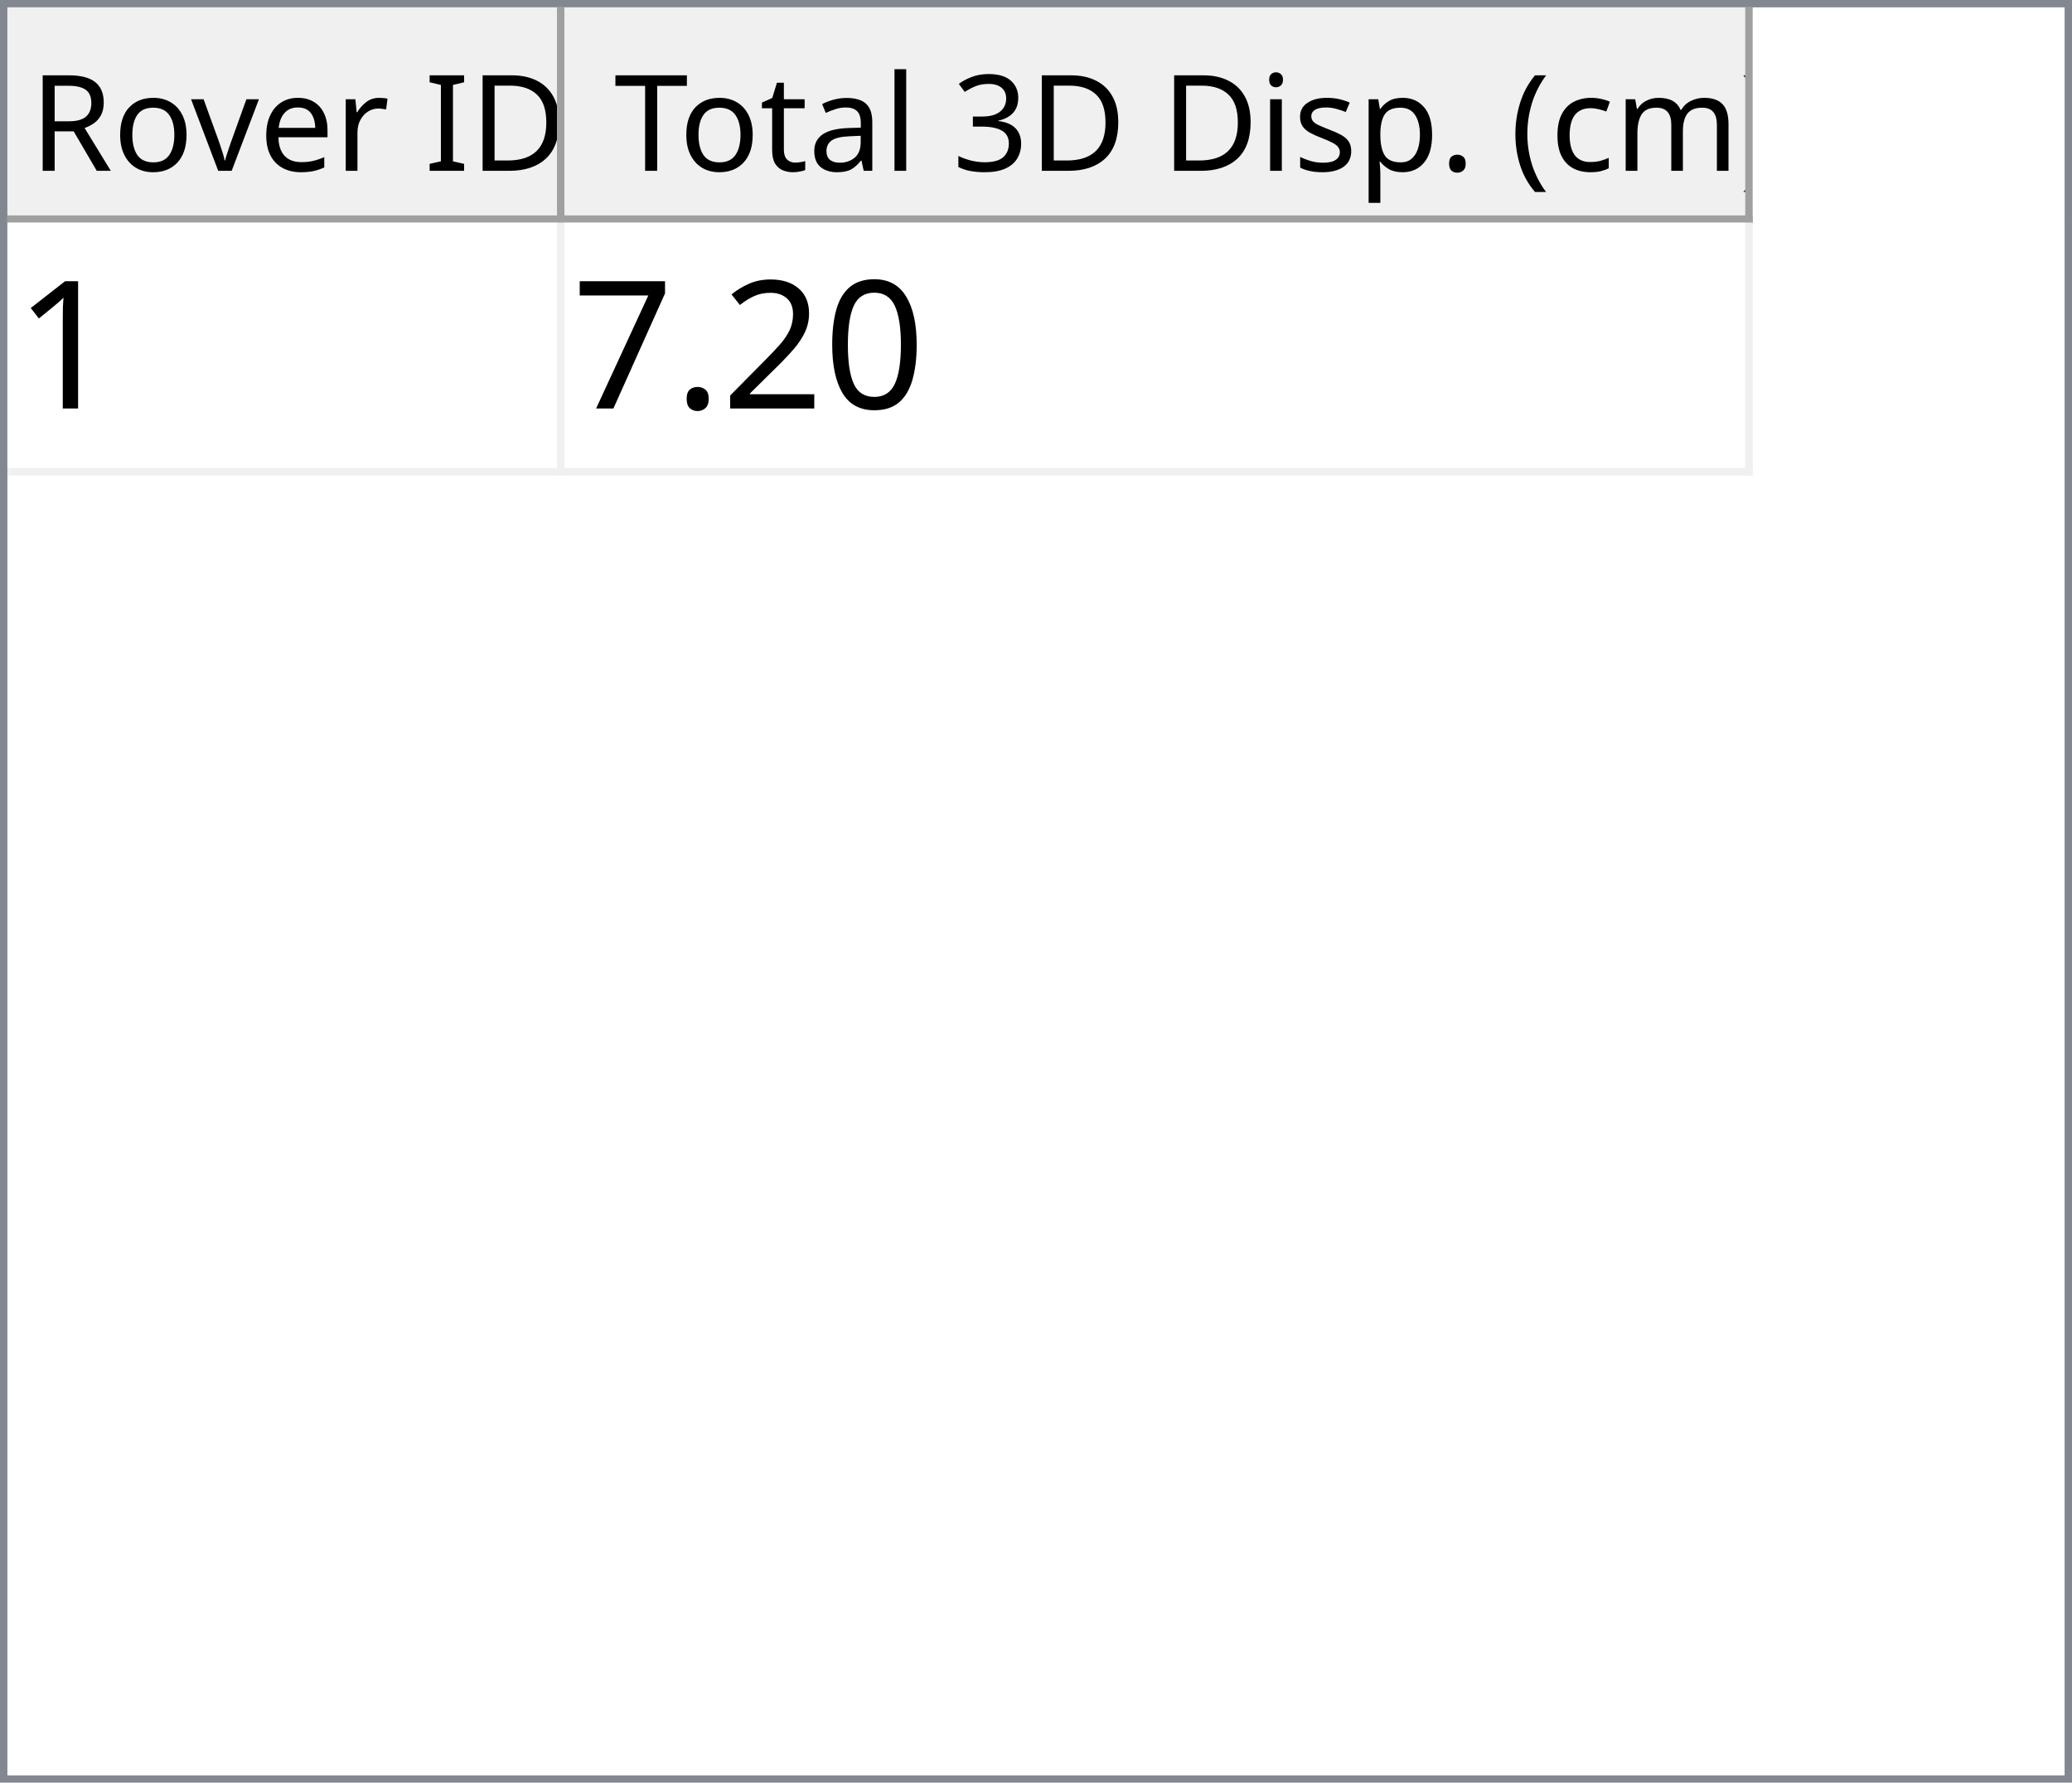
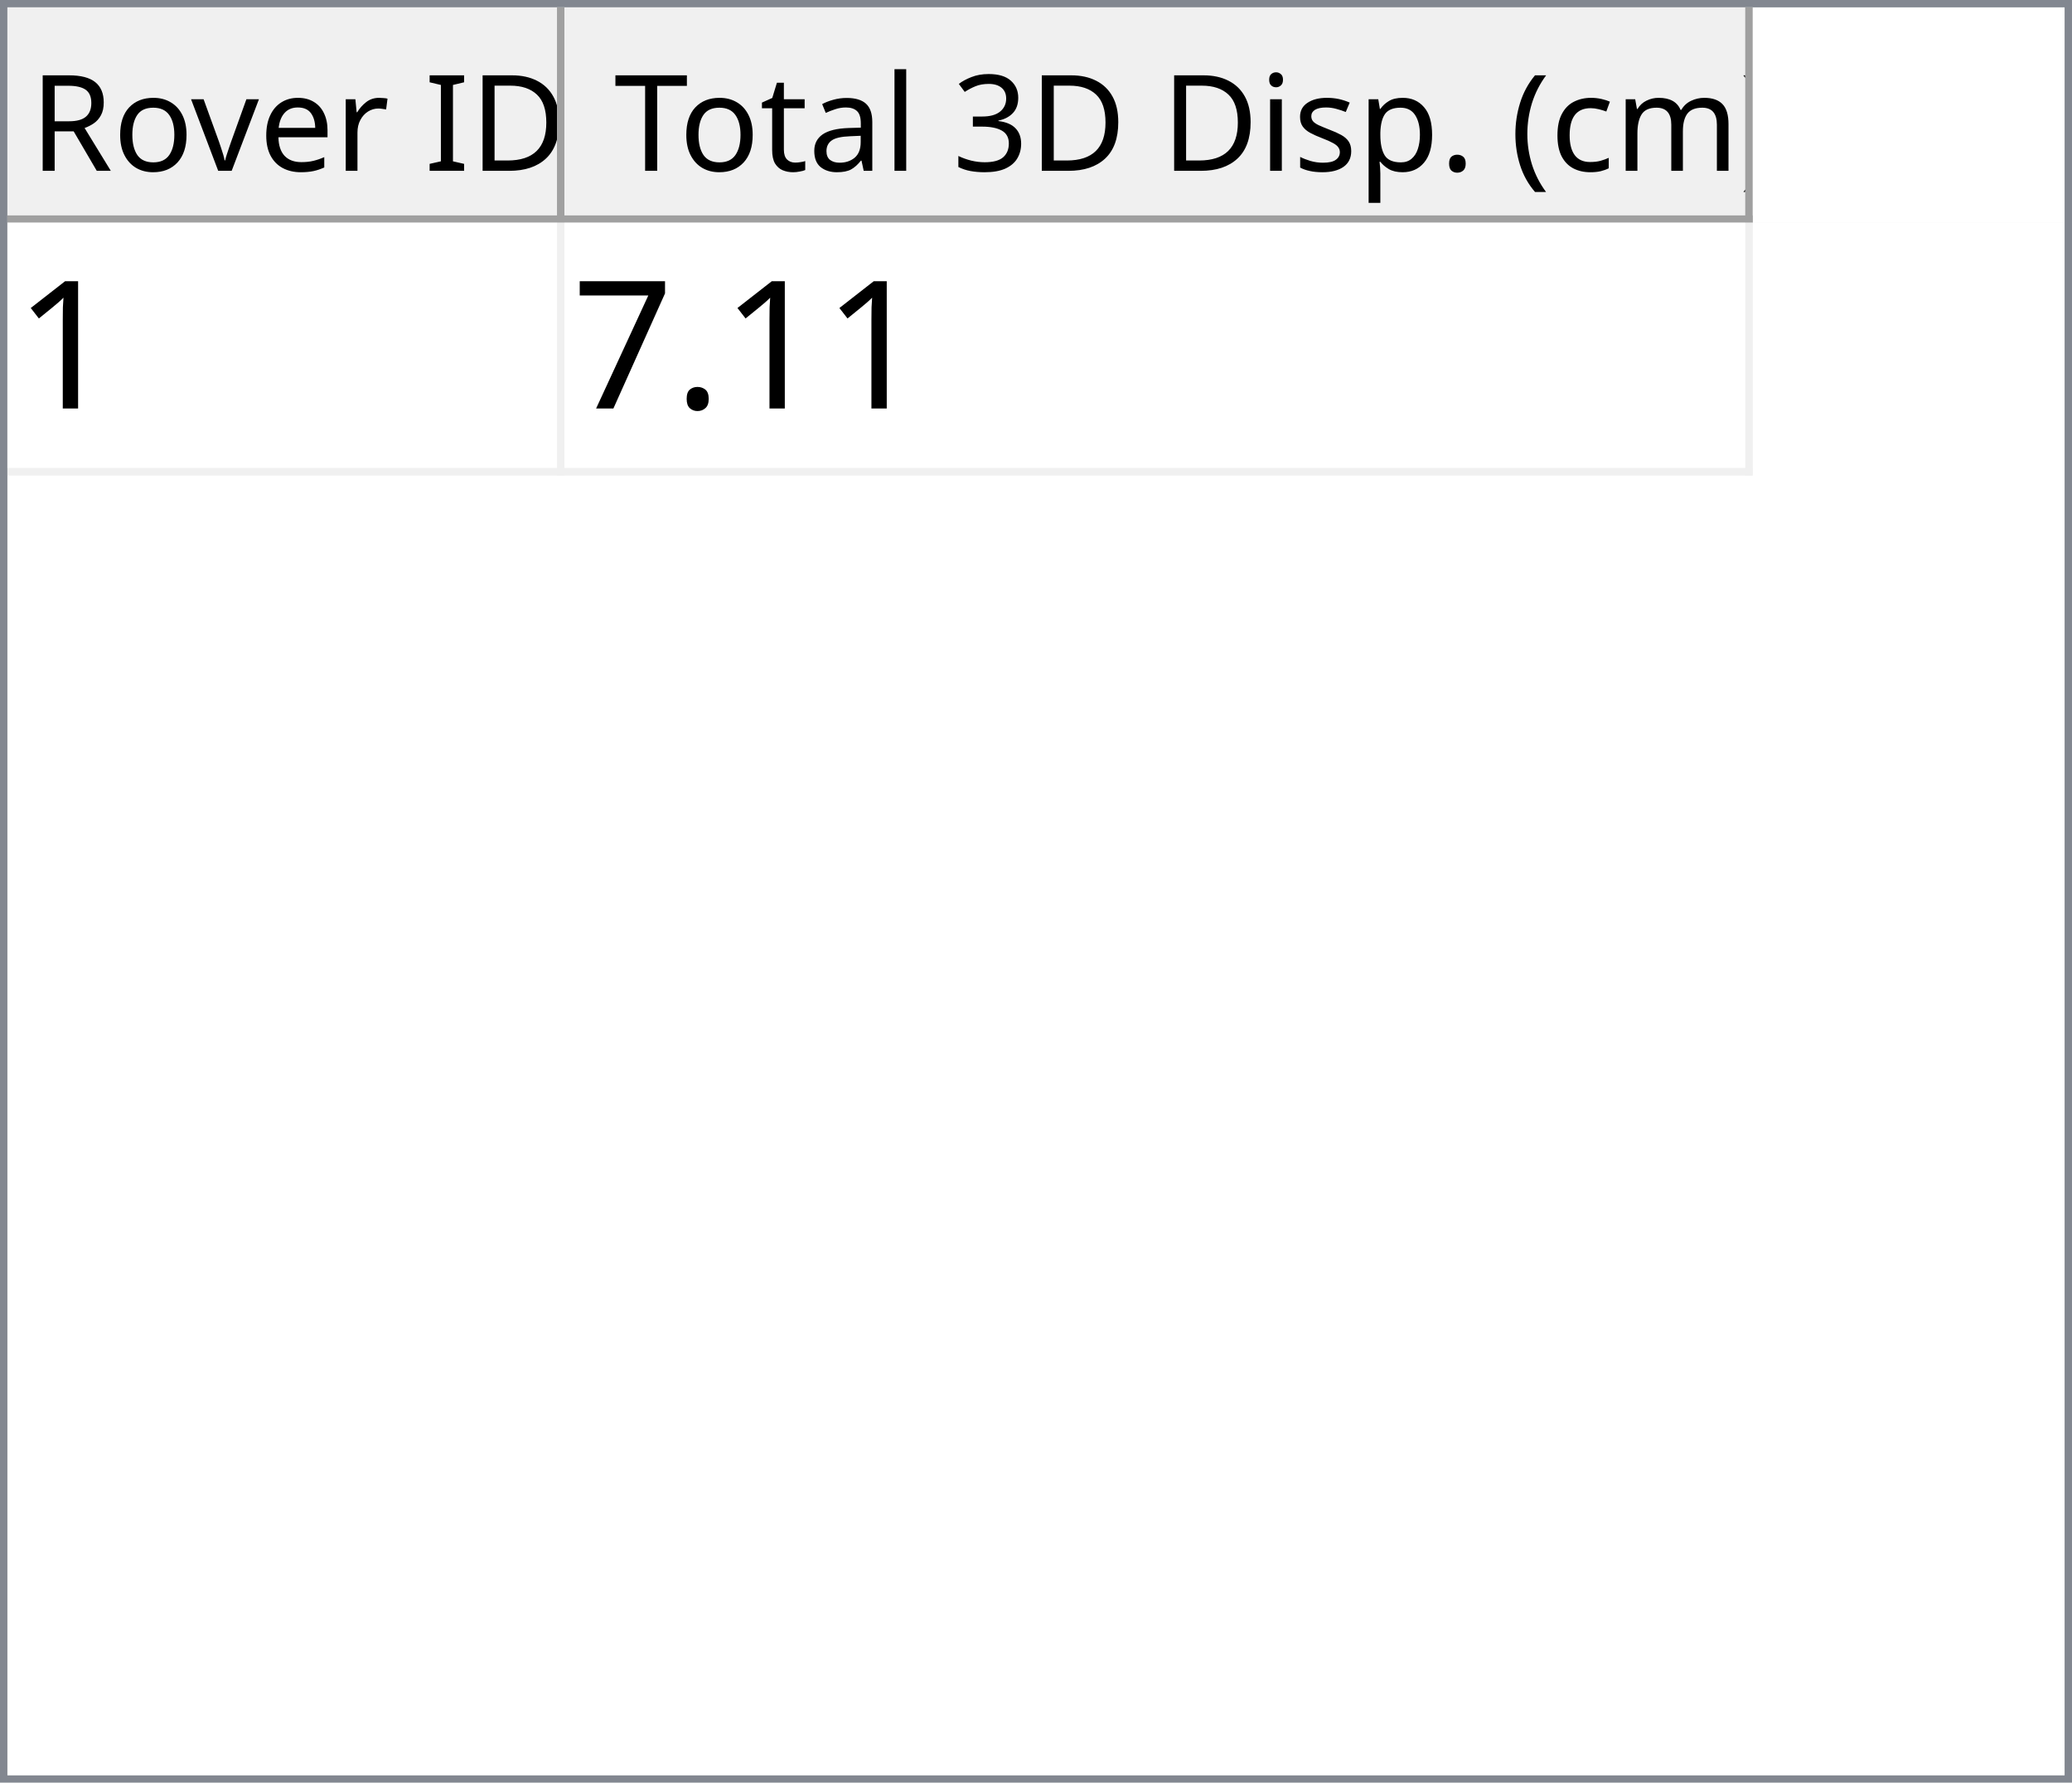
<svg xmlns="http://www.w3.org/2000/svg" style="fill-opacity:1; color-rendering:auto; color-interpolation:auto; text-rendering:auto; stroke:black; stroke-linecap:square; stroke-miterlimit:10; shape-rendering:auto; stroke-opacity:1; fill:black; stroke-dasharray:none; font-weight:normal; stroke-width:1; font-family:'Dialog'; font-style:normal; stroke-linejoin:miter; font-size:12px; stroke-dashoffset:0; image-rendering:auto;" width="279" height="240">
  <defs id="genericDefs" />
  <g>
    <defs id="defs1">
      <clipPath clipPathUnits="userSpaceOnUse" id="clipPath1">
        <path d="M0 0 L279 0 L279 240 L0 240 L0 0 Z" />
      </clipPath>
      <clipPath clipPathUnits="userSpaceOnUse" id="clipPath2">
        <path d="M0 0 L0 240 L279 240 L279 0 Z" />
      </clipPath>
      <clipPath clipPathUnits="userSpaceOnUse" id="clipPath3">
        <path d="M0 0 L0 29 L277 29 L277 0 Z" />
      </clipPath>
      <clipPath clipPathUnits="userSpaceOnUse" id="clipPath4">
        <path d="M0 0 L0 29 L75 29 L75 0 Z" />
      </clipPath>
      <clipPath clipPathUnits="userSpaceOnUse" id="clipPath5">
        <path d="M1 1 L1 28 L74 28 L74 1 Z" />
      </clipPath>
      <clipPath clipPathUnits="userSpaceOnUse" id="clipPath6">
        <path d="M0 0 L0 27 L73 27 L73 0 Z" />
      </clipPath>
      <clipPath clipPathUnits="userSpaceOnUse" id="clipPath7">
        <path d="M-0.5 -0.5 L-0.5 28.5 L74.5 28.5 L74.5 -0.5 Z" />
      </clipPath>
      <clipPath clipPathUnits="userSpaceOnUse" id="clipPath8">
        <path d="M0 0 L0 29 L160 29 L160 0 Z" />
      </clipPath>
      <clipPath clipPathUnits="userSpaceOnUse" id="clipPath9">
        <path d="M1 1 L1 28 L159 28 L159 1 Z" />
      </clipPath>
      <clipPath clipPathUnits="userSpaceOnUse" id="clipPath10">
        <path d="M0 0 L0 27 L158 27 L158 0 Z" />
      </clipPath>
      <clipPath clipPathUnits="userSpaceOnUse" id="clipPath11">
        <path d="M-0.5 -0.5 L-0.5 28.5 L159.5 28.5 L159.5 -0.5 Z" />
      </clipPath>
      <clipPath clipPathUnits="userSpaceOnUse" id="clipPath12">
        <path d="M0 0 L0 209 L277 209 L277 0 Z" />
      </clipPath>
      <clipPath clipPathUnits="userSpaceOnUse" id="clipPath13">
        <path d="M0 0 L0 34 L235 34 L235 0 Z" />
      </clipPath>
      <clipPath clipPathUnits="userSpaceOnUse" id="clipPath14">
        <path d="M-0.5 -0.5 L-0.5 33.5 L234.5 33.5 L234.5 -0.5 Z" />
      </clipPath>
      <clipPath clipPathUnits="userSpaceOnUse" id="clipPath15">
        <path d="M0 0 L0 33 L74 33 L74 0 Z" />
      </clipPath>
      <clipPath clipPathUnits="userSpaceOnUse" id="clipPath16">
        <path d="M0 0 L0 33 L159 33 L159 0 Z" />
      </clipPath>
      <font horiz-adv-x="64.551" id="font1">
        <font-face ascent="107.91" descent="25.098" units-per-em="100" style="font-style:normal; font-family:Segoe UI; font-weight:normal;" />
        <missing-glyph horiz-adv-x="64.551" d="M8.109 0 L8.109 68.266 L56.453 68.266 L56.453 0 L8.109 0 ZM15.328 7.234 L49.219 7.234 L49.219 61.031 L15.328 61.031 L15.328 7.234 Z" />
        <glyph unicode="D" horiz-adv-x="70.117" d="M9.188 0 L9.188 70.016 L28.516 70.016 Q65.531 70.016 65.531 35.891 Q65.531 19.672 55.25 9.836 Q44.969 0 27.734 0 L9.188 0 ZM17.391 62.594 L17.391 7.422 L27.828 7.422 Q41.609 7.422 49.273 14.797 Q56.938 22.172 56.938 35.688 Q56.938 62.594 28.328 62.594 L17.391 62.594 Z" />
        <glyph unicode="I" horiz-adv-x="26.611" d="M17.391 0 L9.188 0 L9.188 70.016 L17.391 70.016 L17.391 0 Z" />
        <glyph unicode=" " horiz-adv-x="27.393" d="" />
        <glyph unicode="r" horiz-adv-x="34.766" d="M34.188 41.891 Q32.078 43.5 28.125 43.5 Q23 43.5 19.555 38.672 Q16.109 33.844 16.109 25.484 L16.109 0 L8.109 0 L8.109 50 L16.109 50 L16.109 39.703 L16.312 39.703 Q18.016 44.969 21.531 47.922 Q25.047 50.875 29.391 50.875 Q32.516 50.875 34.188 50.203 L34.188 41.891 Z" />
        <glyph unicode="e" horiz-adv-x="52.295" d="M48.297 23 L12.984 23 Q13.188 14.656 17.484 10.109 Q21.781 5.562 29.297 5.562 Q37.75 5.562 44.828 11.141 L44.828 3.609 Q38.234 -1.172 27.391 -1.172 Q16.797 -1.172 10.742 5.641 Q4.688 12.453 4.688 24.812 Q4.688 36.469 11.305 43.82 Q17.922 51.172 27.734 51.172 Q37.547 51.172 42.922 44.828 Q48.297 38.484 48.297 27.203 L48.297 23 ZM40.094 29.781 Q40.047 36.719 36.75 40.578 Q33.453 44.438 27.594 44.438 Q21.922 44.438 17.969 40.383 Q14.016 36.328 13.094 29.781 L40.094 29.781 Z" />
        <glyph unicode="v" horiz-adv-x="47.9" d="M47.406 50 L27.484 0 L19.625 0 L0.688 50 L9.469 50 L22.172 13.672 Q23.578 9.672 23.922 6.688 L24.125 6.688 Q24.609 10.453 25.688 13.484 L38.969 50 L47.406 50 Z" />
        <glyph unicode="o" horiz-adv-x="58.594" d="M29 -1.172 Q17.922 -1.172 11.305 5.836 Q4.688 12.844 4.688 24.422 Q4.688 37.016 11.57 44.094 Q18.453 51.172 30.172 51.172 Q41.359 51.172 47.633 44.289 Q53.906 37.406 53.906 25.203 Q53.906 13.234 47.141 6.031 Q40.375 -1.172 29 -1.172 ZM29.594 44.438 Q21.875 44.438 17.383 39.188 Q12.891 33.938 12.891 24.703 Q12.891 15.828 17.43 10.695 Q21.969 5.562 29.594 5.562 Q37.359 5.562 41.531 10.594 Q45.703 15.625 45.703 24.906 Q45.703 34.281 41.531 39.359 Q37.359 44.438 29.594 44.438 Z" />
        <glyph unicode="R" horiz-adv-x="59.814" d="M59.375 0 L49.609 0 L37.891 19.625 Q36.281 22.359 34.766 24.289 Q33.25 26.219 31.664 27.438 Q30.078 28.656 28.25 29.219 Q26.422 29.781 24.125 29.781 L17.391 29.781 L17.391 0 L9.188 0 L9.188 70.016 L30.078 70.016 Q34.672 70.016 38.555 68.867 Q42.438 67.719 45.289 65.375 Q48.141 63.031 49.758 59.547 Q51.375 56.062 51.375 51.375 Q51.375 47.703 50.273 44.656 Q49.172 41.609 47.148 39.211 Q45.125 36.812 42.266 35.133 Q39.406 33.453 35.844 32.516 L35.844 32.328 Q37.594 31.547 38.891 30.547 Q40.188 29.547 41.359 28.18 Q42.531 26.812 43.68 25.078 Q44.828 23.344 46.234 21.047 L59.375 0 ZM17.391 62.594 L17.391 37.203 L28.516 37.203 Q31.594 37.203 34.203 38.133 Q36.812 39.062 38.719 40.797 Q40.625 42.531 41.703 45.047 Q42.781 47.562 42.781 50.688 Q42.781 56.297 39.141 59.445 Q35.5 62.594 28.609 62.594 L17.391 62.594 Z" />
        <glyph unicode=")" horiz-adv-x="30.176" d="M8.297 -15.922 L1.172 -15.922 Q16.406 2.344 16.406 26.812 Q16.406 51.469 1.078 70.016 L8.297 70.016 Q23.531 52.156 23.531 26.703 Q23.531 1.375 8.297 -15.922 Z" />
        <glyph unicode="m" horiz-adv-x="86.133" d="M79.109 0 L71.094 0 L71.094 28.719 Q71.094 37.016 68.531 40.727 Q65.969 44.438 59.906 44.438 Q54.781 44.438 51.195 39.75 Q47.609 35.062 47.609 28.516 L47.609 0 L39.594 0 L39.594 29.688 Q39.594 44.438 28.219 44.438 Q22.953 44.438 19.531 40.016 Q16.109 35.594 16.109 28.516 L16.109 0 L8.109 0 L8.109 50 L16.109 50 L16.109 42.094 L16.312 42.094 Q21.625 51.172 31.844 51.172 Q36.969 51.172 40.773 48.312 Q44.578 45.453 46 40.828 Q51.562 51.172 62.594 51.172 Q79.109 51.172 79.109 30.812 L79.109 0 Z" />
        <glyph unicode="c" horiz-adv-x="46.191" d="M42.188 2.297 Q36.422 -1.172 28.516 -1.172 Q17.828 -1.172 11.258 5.789 Q4.688 12.75 4.688 23.828 Q4.688 36.188 11.766 43.68 Q18.844 51.172 30.672 51.172 Q37.25 51.172 42.281 48.734 L42.281 40.531 Q36.719 44.438 30.375 44.438 Q22.703 44.438 17.797 38.945 Q12.891 33.453 12.891 24.516 Q12.891 15.719 17.508 10.641 Q22.125 5.562 29.891 5.562 Q36.422 5.562 42.188 9.906 L42.188 2.297 Z" />
        <glyph unicode="(" horiz-adv-x="30.176" d="M29.109 -15.922 L21.969 -15.922 Q6.844 1.375 6.844 26.703 Q6.844 52.156 21.969 70.016 L29.203 70.016 Q13.875 51.469 13.875 26.812 Q13.875 2.344 29.109 -15.922 Z" />
        <glyph unicode="." horiz-adv-x="21.68" d="M10.891 -1.078 Q8.641 -1.078 7.055 0.539 Q5.469 2.156 5.469 4.391 Q5.469 6.641 7.055 8.273 Q8.641 9.906 10.891 9.906 Q13.188 9.906 14.797 8.273 Q16.406 6.641 16.406 4.391 Q16.406 2.156 14.797 0.539 Q13.188 -1.078 10.891 -1.078 Z" />
        <glyph unicode="p" horiz-adv-x="58.789" d="M16.312 7.234 L16.109 7.234 L16.109 -23 L8.109 -23 L8.109 50 L16.109 50 L16.109 41.219 L16.312 41.219 Q22.219 51.172 33.594 51.172 Q43.266 51.172 48.688 44.461 Q54.109 37.75 54.109 26.469 Q54.109 13.922 48 6.375 Q41.891 -1.172 31.297 -1.172 Q21.578 -1.172 16.312 7.234 ZM16.109 27.391 L16.109 20.406 Q16.109 14.203 20.141 9.883 Q24.172 5.562 30.375 5.562 Q37.641 5.562 41.773 11.133 Q45.906 16.703 45.906 26.609 Q45.906 34.969 42.047 39.703 Q38.188 44.438 31.594 44.438 Q24.609 44.438 20.359 39.578 Q16.109 34.719 16.109 27.391 Z" />
        <glyph unicode="s" horiz-adv-x="42.432" d="M5.078 1.812 L5.078 10.406 Q11.625 5.562 19.484 5.562 Q30.031 5.562 30.031 12.594 Q30.031 14.594 29.125 15.992 Q28.219 17.391 26.68 18.461 Q25.141 19.531 23.07 20.383 Q21 21.234 18.609 22.172 Q15.281 23.484 12.766 24.828 Q10.25 26.172 8.57 27.859 Q6.891 29.547 6.031 31.695 Q5.172 33.844 5.172 36.719 Q5.172 40.234 6.789 42.945 Q8.406 45.656 11.086 47.484 Q13.766 49.312 17.211 50.242 Q20.656 51.172 24.312 51.172 Q30.812 51.172 35.938 48.922 L35.938 40.828 Q30.422 44.438 23.25 44.438 Q21 44.438 19.195 43.922 Q17.391 43.406 16.094 42.477 Q14.797 41.547 14.086 40.258 Q13.375 38.969 13.375 37.406 Q13.375 35.453 14.086 34.133 Q14.797 32.812 16.164 31.789 Q17.531 30.766 19.484 29.938 Q21.438 29.109 23.922 28.125 Q27.25 26.859 29.883 25.516 Q32.516 24.172 34.375 22.484 Q36.234 20.797 37.234 18.602 Q38.234 16.406 38.234 13.375 Q38.234 9.672 36.602 6.938 Q34.969 4.203 32.234 2.398 Q29.5 0.594 25.93 -0.289 Q22.359 -1.172 18.453 -1.172 Q10.75 -1.172 5.078 1.812 Z" />
        <glyph unicode="i" horiz-adv-x="24.219" d="M12.203 62.703 Q10.062 62.703 8.547 64.164 Q7.031 65.625 7.031 67.875 Q7.031 70.125 8.547 71.609 Q10.062 73.094 12.203 73.094 Q14.406 73.094 15.945 71.609 Q17.484 70.125 17.484 67.875 Q17.484 65.719 15.945 64.211 Q14.406 62.703 12.203 62.703 ZM16.109 0 L8.109 0 L8.109 50 L16.109 50 L16.109 0 Z" />
        <glyph unicode="3" horiz-adv-x="53.906" d="M46.531 19.828 Q46.531 15.094 44.75 11.211 Q42.969 7.328 39.719 4.57 Q36.469 1.812 31.93 0.297 Q27.391 -1.219 21.922 -1.219 Q11.922 -1.219 6 2.594 L6 11.188 Q13.094 5.609 22.219 5.609 Q25.875 5.609 28.828 6.539 Q31.781 7.469 33.906 9.227 Q36.031 10.984 37.18 13.477 Q38.328 15.969 38.328 19.094 Q38.328 32.812 18.797 32.812 L12.984 32.812 L12.984 39.594 L18.5 39.594 Q35.797 39.594 35.797 52.484 Q35.797 64.406 22.609 64.406 Q15.188 64.406 8.688 59.422 L8.688 67.188 Q15.375 71.188 24.609 71.188 Q29 71.188 32.57 69.969 Q36.141 68.75 38.68 66.555 Q41.219 64.359 42.609 61.281 Q44 58.203 44 54.5 Q44 40.672 30.031 36.719 L30.031 36.531 Q33.594 36.141 36.625 34.797 Q39.656 33.453 41.852 31.305 Q44.047 29.156 45.289 26.25 Q46.531 23.344 46.531 19.828 Z" />
        <glyph unicode="l" horiz-adv-x="24.219" d="M16.109 0 L8.109 0 L8.109 74.031 L16.109 74.031 L16.109 0 Z" />
        <glyph unicode="a" horiz-adv-x="50.879" d="M43.891 0 L35.891 0 L35.891 7.812 L35.688 7.812 Q30.469 -1.172 20.312 -1.172 Q12.844 -1.172 8.617 2.781 Q4.391 6.734 4.391 13.281 Q4.391 27.297 20.906 29.594 L35.891 31.688 Q35.891 44.438 25.594 44.438 Q16.547 44.438 9.281 38.281 L9.281 46.484 Q16.656 51.172 26.266 51.172 Q43.891 51.172 43.891 32.516 L43.891 0 ZM35.891 25.297 L23.828 23.641 Q18.266 22.859 15.43 20.875 Q12.594 18.891 12.594 13.875 Q12.594 10.203 15.211 7.883 Q17.828 5.562 22.172 5.562 Q28.125 5.562 32.008 9.742 Q35.891 13.922 35.891 20.312 L35.891 25.297 Z" />
        <glyph unicode="t" horiz-adv-x="33.887" d="M31.297 0.484 Q28.469 -1.078 23.828 -1.078 Q10.688 -1.078 10.688 13.578 L10.688 43.172 L2.094 43.172 L2.094 50 L10.688 50 L10.688 62.203 L18.703 64.797 L18.703 50 L31.297 50 L31.297 43.172 L18.703 43.172 L18.703 14.984 Q18.703 9.969 20.414 7.82 Q22.125 5.672 26.078 5.672 Q29.109 5.672 31.297 7.328 L31.297 0.484 Z" />
        <glyph unicode="T" horiz-adv-x="52.393" d="M50.594 62.594 L30.375 62.594 L30.375 0 L22.172 0 L22.172 62.594 L2 62.594 L2 70.016 L50.594 70.016 L50.594 62.594 Z" />
      </font>
      <font horiz-adv-x="75.0" id="font2">
        <font-face ascent="100.537" descent="21.973" units-per-em="100" style="font-style:normal; font-family:sans-serif; font-weight:normal;" />
        <missing-glyph horiz-adv-x="75.0" d="M12.5 0 L12.5 62.5 L62.5 62.5 L62.5 0 L12.5 0 ZM14.062 1.562 L60.938 1.562 L60.938 60.938 L14.062 60.938 L14.062 1.562 Z" />
        <glyph unicode="1" horiz-adv-x="55.615" d="M37.25 0 L28.469 0 L28.469 56 Q25.297 52.984 20.141 49.953 Q14.984 46.922 10.891 45.406 L10.891 53.906 Q18.266 57.375 23.781 62.305 Q29.297 67.234 31.594 71.875 L37.25 71.875 L37.25 0 Z" />
-         <glyph unicode="0" horiz-adv-x="55.615" d="M4.156 35.297 Q4.156 48 6.766 55.742 Q9.375 63.484 14.523 67.68 Q19.672 71.875 27.484 71.875 Q33.25 71.875 37.594 69.555 Q41.938 67.234 44.773 62.867 Q47.609 58.5 49.219 52.227 Q50.828 45.953 50.828 35.297 Q50.828 22.703 48.242 14.969 Q45.656 7.234 40.508 3.008 Q35.359 -1.219 27.484 -1.219 Q17.141 -1.219 11.234 6.203 Q4.156 15.141 4.156 35.297 ZM13.188 35.297 Q13.188 17.672 17.312 11.836 Q21.438 6 27.484 6 Q33.547 6 37.672 11.859 Q41.797 17.719 41.797 35.297 Q41.797 52.984 37.672 58.789 Q33.547 64.594 27.391 64.594 Q21.344 64.594 17.719 59.469 Q13.188 52.938 13.188 35.297 Z" />
-         <glyph unicode="2" horiz-adv-x="55.615" d="M50.344 8.453 L50.344 0 L3.031 0 Q2.938 3.172 4.047 6.109 Q5.859 10.938 9.836 15.625 Q13.812 20.312 21.344 26.469 Q33.016 36.031 37.117 41.625 Q41.219 47.219 41.219 52.203 Q41.219 57.422 37.477 61.008 Q33.734 64.594 27.734 64.594 Q21.391 64.594 17.578 60.789 Q13.766 56.984 13.719 50.25 L4.688 51.172 Q5.609 61.281 11.664 66.578 Q17.719 71.875 27.938 71.875 Q38.234 71.875 44.242 66.164 Q50.25 60.453 50.25 52 Q50.25 47.703 48.492 43.555 Q46.734 39.406 42.656 34.812 Q38.578 30.219 29.109 22.219 Q21.188 15.578 18.945 13.211 Q16.703 10.844 15.234 8.453 L50.344 8.453 Z" />
        <glyph unicode="." horiz-adv-x="27.783" d="M9.078 0 L9.078 10.016 L19.094 10.016 L19.094 0 L9.078 0 Z" />
        <glyph unicode="7" horiz-adv-x="55.615" d="M4.734 62.203 L4.734 70.656 L51.078 70.656 L51.078 63.812 Q44.234 56.547 37.523 44.484 Q30.812 32.422 27.156 19.672 Q24.516 10.688 23.781 0 L14.75 0 Q14.891 8.453 18.062 20.414 Q21.234 32.375 27.172 43.484 Q33.109 54.594 39.797 62.203 L4.734 62.203 Z" />
      </font>
    </defs>
    <g style="fill:white; stroke:white;">
      <rect x="0" y="0" width="279" style="clip-path:url(#clipPath1); stroke:none;" height="240" />
    </g>
    <g style="fill:white; text-rendering:optimizeSpeed; color-rendering:optimizeSpeed; image-rendering:optimizeSpeed; shape-rendering:crispEdges; stroke:white; color-interpolation:sRGB;">
      <rect x="0" width="279" height="240" y="0" style="stroke:none;" />
      <path style="stroke:none;" d="M0 240 L279 240 L279 0 L0 0 Z" />
    </g>
    <g style="fill:rgb(240,240,240); font-size:18px; font-family:'Segoe UI'; stroke:rgb(240,240,240);">
      <rect x="0" y="0" width="279" style="clip-path:url(#clipPath2); stroke:none;" height="240" />
    </g>
    <g style="fill:rgb(130,135,144); font-size:18px; font-family:'Segoe UI'; stroke:rgb(130,135,144);">
      <path d="M0 0 L279 0 L279 240 L0 240 L0 0 ZM1 1 L278 1 L278 239 L1 239 L1 1 Z" style="fill-rule:evenodd; clip-path:url(#clipPath2); stroke:none;" />
    </g>
    <g style="fill:white; font-size:18px; font-family:'Segoe UI'; stroke:white;" transform="translate(1,1)">
      <rect x="0" y="0" width="277" style="clip-path:url(#clipPath3); stroke:none;" height="29" />
    </g>
    <g style="fill:rgb(240,240,240); font-size:18px; font-family:'Segoe UI'; stroke:rgb(240,240,240);" transform="translate(1,1)">
      <rect x="0" y="0" width="75" style="clip-path:url(#clipPath4); stroke:none;" height="29" />
    </g>
    <g style="font-family:'Segoe UI'; font-size:18px;" transform="translate(2,2)">
      <text x="2" xml:space="preserve" y="21" style="clip-path:url(#clipPath6); stroke:none;">Rover ID</text>
    </g>
    <g transform="translate(1.5,1.5)" style="fill:rgb(160,160,160); font-size:18px; font-family:'Segoe UI'; stroke:rgb(160,160,160); stroke-linejoin:bevel;">
      <line x1="74" x2="74" y1="0" style="fill:none; clip-path:url(#clipPath7);" y2="28" />
    </g>
    <g transform="matrix(1,0,0,1,1,1) translate(0.5,0.5)" style="fill:rgb(160,160,160); font-size:18px; font-family:'Segoe UI'; stroke:rgb(160,160,160); stroke-linejoin:bevel;">
      <line x1="0" x2="74" y1="28" style="fill:none; clip-path:url(#clipPath7);" y2="28" />
    </g>
    <g style="fill:rgb(240,240,240); font-size:18px; font-family:'Segoe UI'; stroke:rgb(240,240,240);" transform="translate(76,1)">
      <rect x="0" y="0" width="160" style="clip-path:url(#clipPath8); stroke:none;" height="29" />
    </g>
    <g style="font-family:'Segoe UI'; font-size:18px;" transform="translate(77,2)">
      <text x="1" xml:space="preserve" y="21" style="clip-path:url(#clipPath10); stroke:none;"> Total 3D Disp. (cm)</text>
    </g>
    <g transform="translate(76.5,1.5)" style="fill:rgb(160,160,160); font-size:18px; font-family:'Segoe UI'; stroke:rgb(160,160,160); stroke-linejoin:bevel;">
      <line x1="159" x2="159" y1="0" style="fill:none; clip-path:url(#clipPath11);" y2="28" />
    </g>
    <g transform="matrix(1,0,0,1,76,1) translate(0.5,0.5)" style="fill:rgb(160,160,160); font-size:18px; font-family:'Segoe UI'; stroke:rgb(160,160,160); stroke-linejoin:bevel;">
      <line x1="0" x2="159" y1="28" style="fill:none; clip-path:url(#clipPath11);" y2="28" />
    </g>
    <g style="fill:white; font-size:18px; font-family:'Segoe UI'; stroke:white;" transform="translate(1,30)">
      <rect x="0" y="0" width="277" style="clip-path:url(#clipPath12); stroke:none;" height="209" />
    </g>
    <g style="fill:rgb(240,240,240); font-size:24px; font-family:sans-serif; stroke:rgb(240,240,240);" transform="translate(1,30)">
      <rect x="0" y="0" width="235" style="clip-path:url(#clipPath13); stroke:none;" height="34" />
      <line transform="translate(0.5,0.5)" x1="0" x2="234" y1="33" style="clip-path:url(#clipPath14); fill:none; stroke-linejoin:bevel;" y2="33" />
    </g>
    <g transform="matrix(1,0,0,1,1,30) translate(0.5,0.5)" style="fill:rgb(240,240,240); font-size:24px; font-family:sans-serif; stroke:rgb(240,240,240); stroke-linejoin:bevel;">
      <line x1="74" x2="74" y1="0" style="fill:none; clip-path:url(#clipPath14);" y2="33" />
    </g>
    <g transform="matrix(1,0,0,1,1,30) translate(0.5,0.5)" style="fill:rgb(240,240,240); font-size:24px; font-family:sans-serif; stroke:rgb(240,240,240); stroke-linejoin:bevel;">
      <line x1="234" x2="234" y1="0" style="fill:none; clip-path:url(#clipPath14);" y2="33" />
    </g>
    <g style="fill:white; font-size:24px; font-family:sans-serif; stroke:white;" transform="matrix(1,0,0,1,1,30)">
      <rect x="0" y="0" width="74" style="clip-path:url(#clipPath15); stroke:none;" height="33" />
      <text x="1" y="25" style="fill:black; clip-path:url(#clipPath15); stroke:none;" xml:space="preserve">1</text>
    </g>
    <g style="fill:white; font-size:24px; font-family:sans-serif; stroke:white;" transform="matrix(1,0,0,1,1,30) translate(75,0)">
      <rect x="0" y="0" width="159" style="clip-path:url(#clipPath16); stroke:none;" height="33" />
-       <text x="1" y="25" style="fill:black; clip-path:url(#clipPath16); stroke:none;" xml:space="preserve">7.20</text>
+       <text x="1" y="25" style="fill:black; clip-path:url(#clipPath16); stroke:none;" xml:space="preserve">7.11</text>
    </g>
  </g>
</svg>
